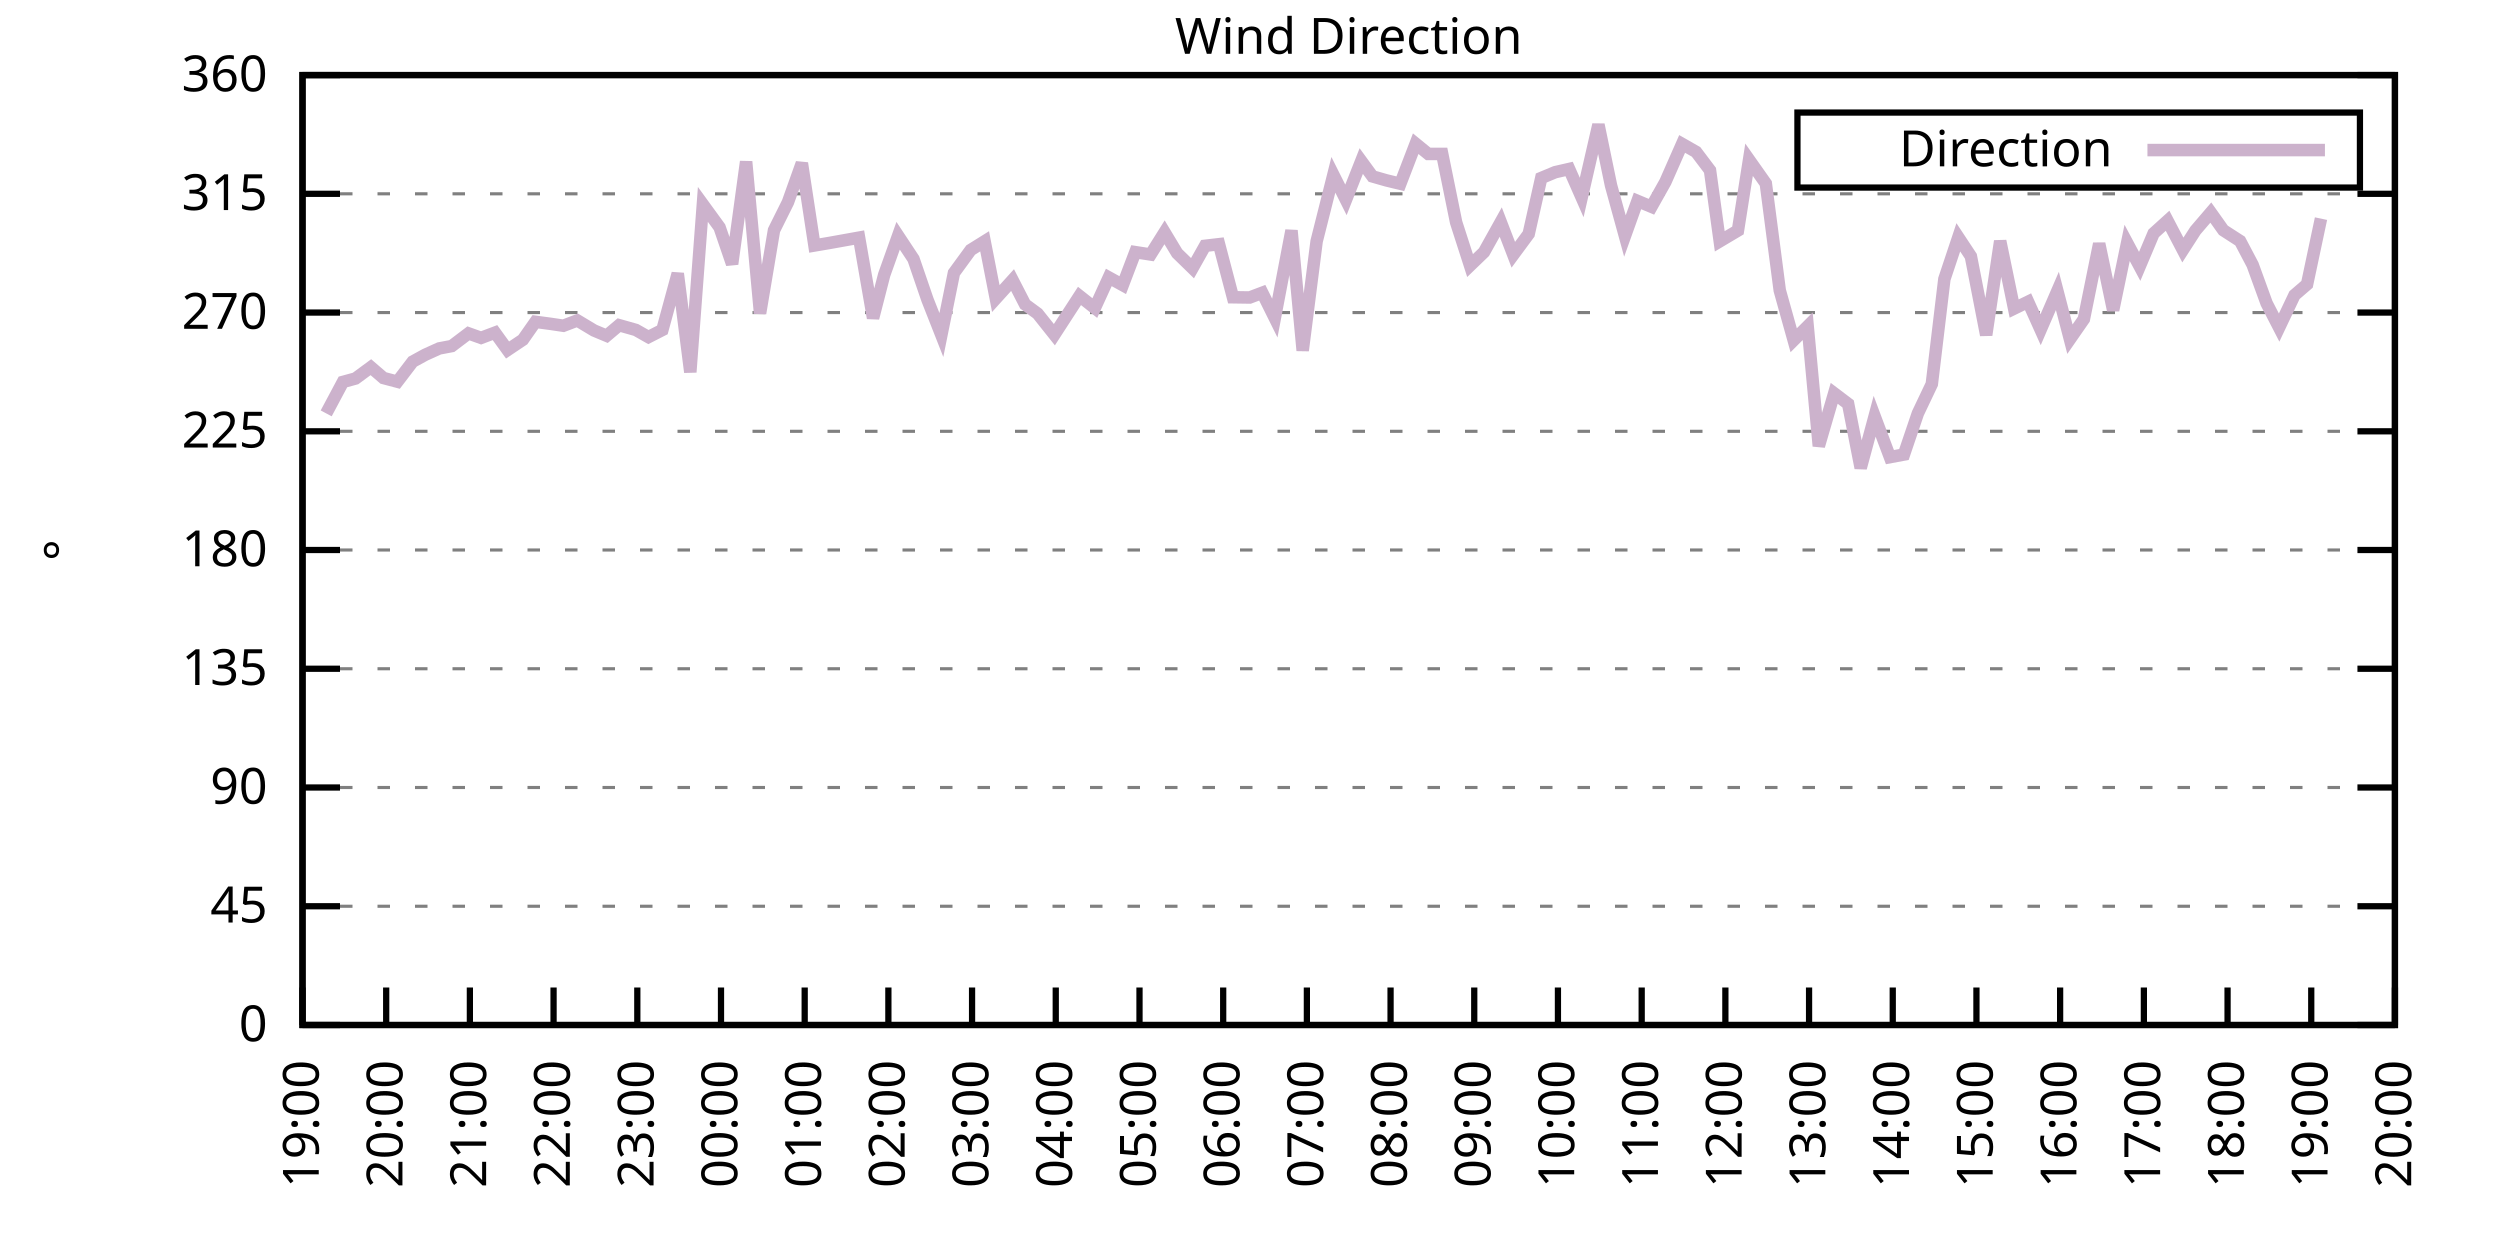
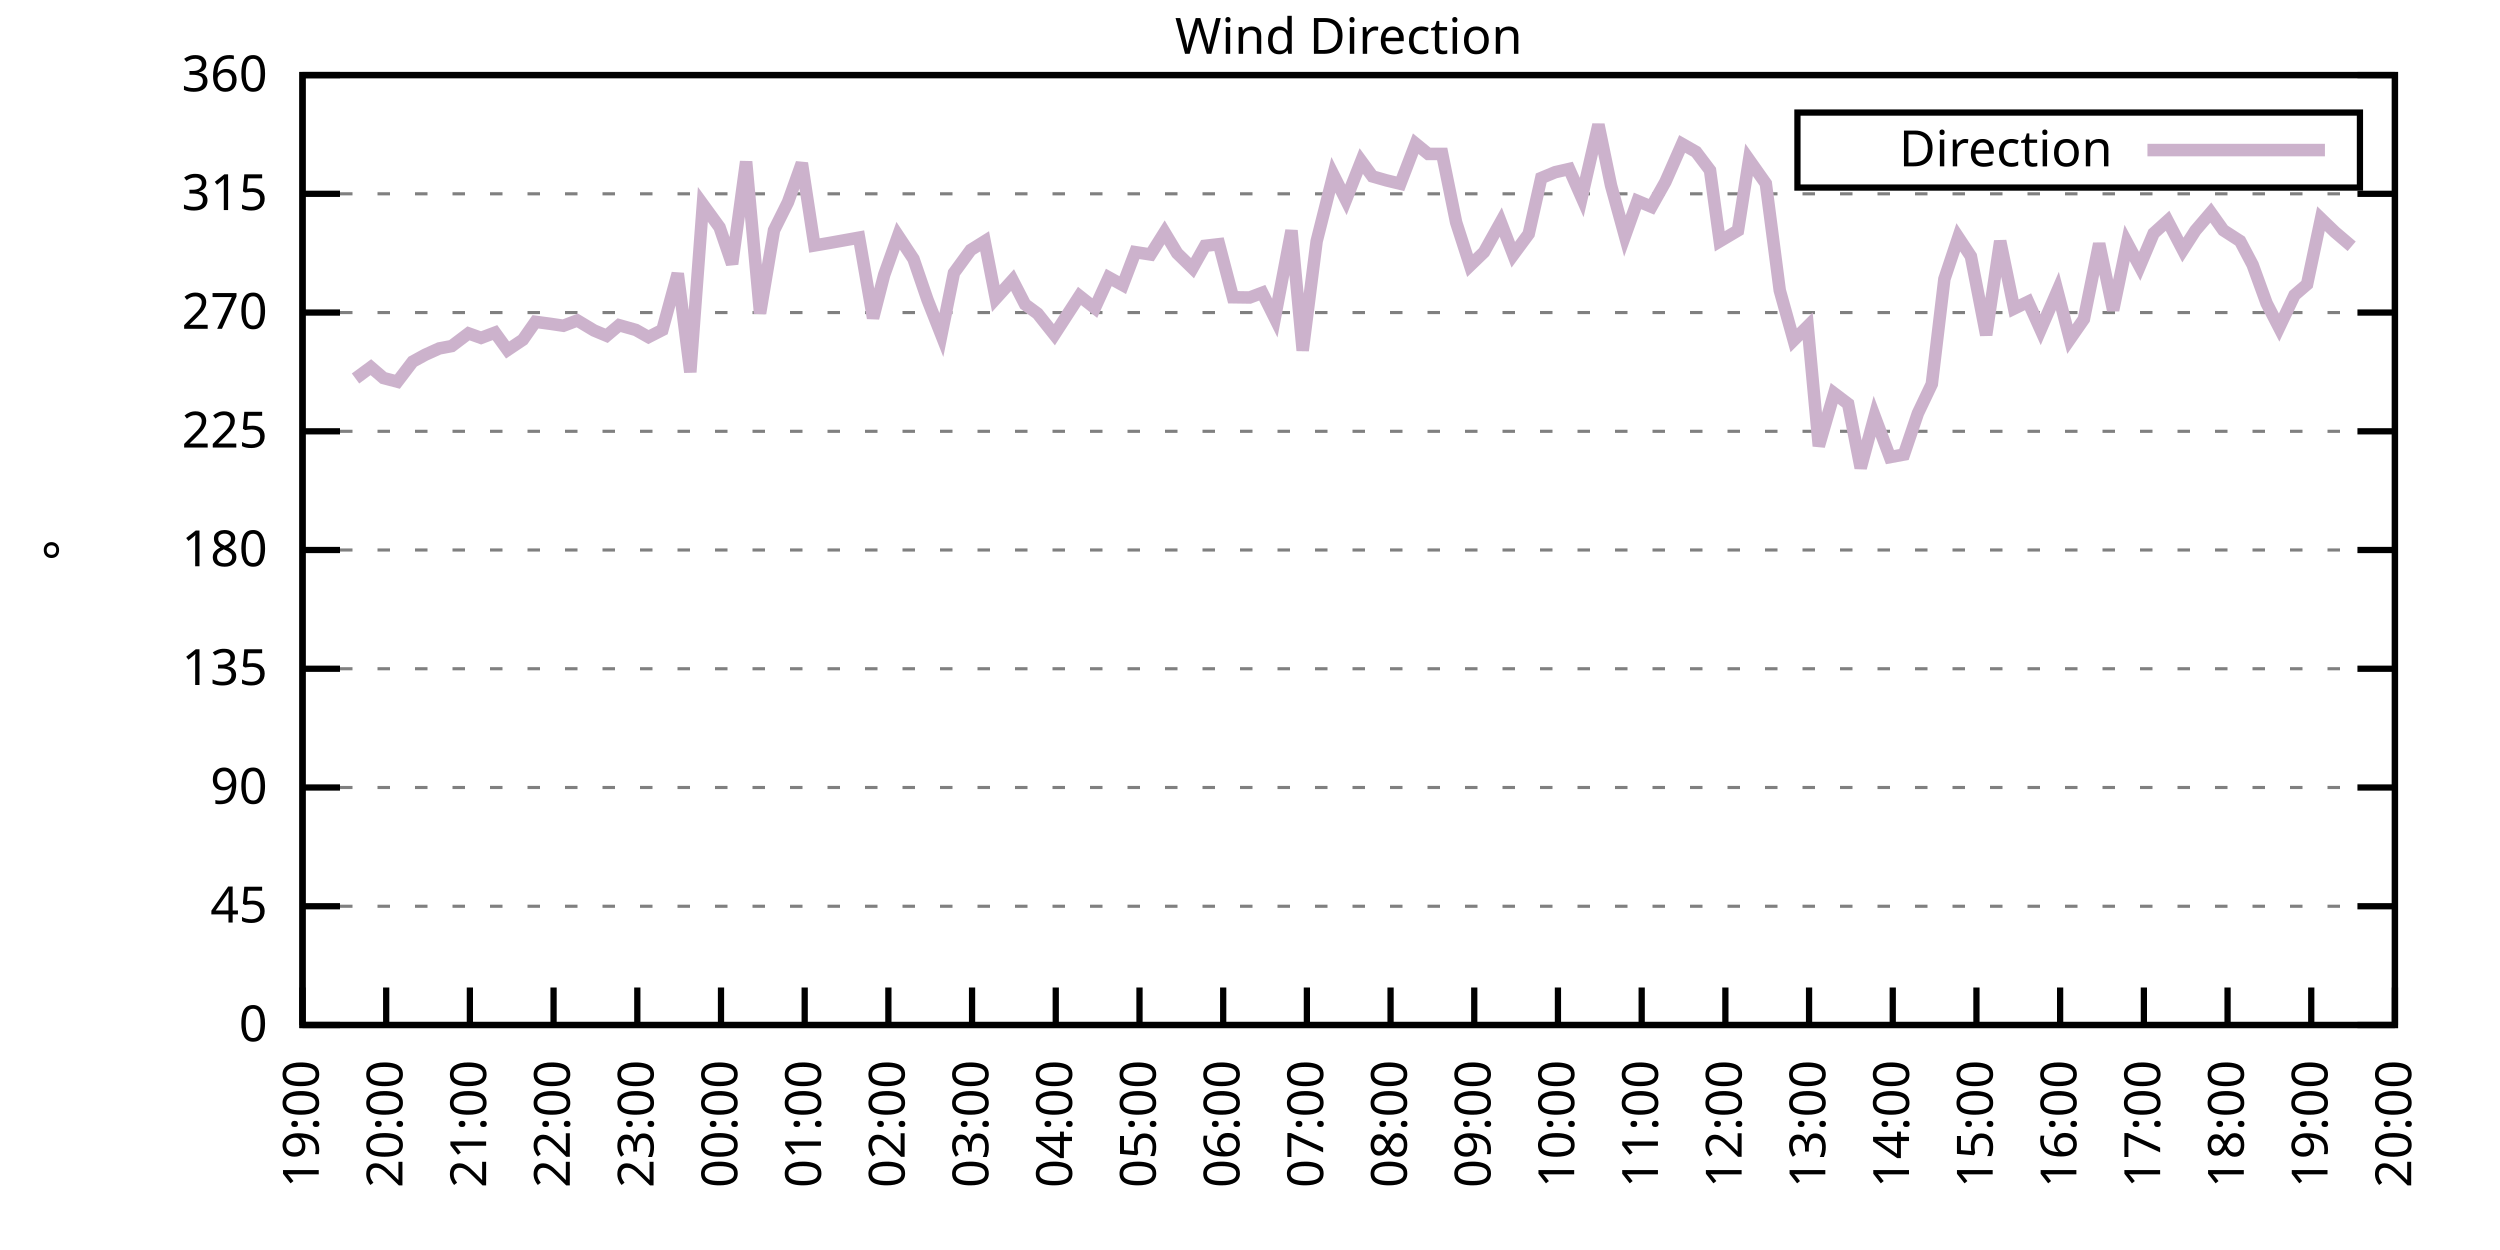
<svg xmlns="http://www.w3.org/2000/svg" xmlns:xlink="http://www.w3.org/1999/xlink" width="400" height="200" viewBox="0 0 400 200">
  <g id="gnuplot_canvas">
    <rect x="0" y="0" width="400" height="200" fill="none" />
    <defs>
      <circle id="gpDot" r="0.5" stroke-width="0.5" stroke="currentColor" />
      <path id="gpPt0" stroke-width="0.333" stroke="currentColor" d="M-1,0 h2 M0,-1 v2" />
      <path id="gpPt1" stroke-width="0.333" stroke="currentColor" d="M-1,-1 L1,1 M1,-1 L-1,1" />
      <path id="gpPt2" stroke-width="0.333" stroke="currentColor" d="M-1,0 L1,0 M0,-1 L0,1 M-1,-1 L1,1 M-1,1 L1,-1" />
      <rect id="gpPt3" stroke-width="0.333" stroke="currentColor" x="-1" y="-1" width="2" height="2" />
      <rect id="gpPt4" stroke-width="0.333" stroke="currentColor" fill="currentColor" x="-1" y="-1" width="2" height="2" />
      <circle id="gpPt5" stroke-width="0.333" stroke="currentColor" cx="0" cy="0" r="1" />
      <use xlink:href="#gpPt5" id="gpPt6" fill="currentColor" stroke="none" />
      <path id="gpPt7" stroke-width="0.333" stroke="currentColor" d="M0,-1.33 L-1.33,0.67 L1.33,0.67 z" />
      <use xlink:href="#gpPt7" id="gpPt8" fill="currentColor" stroke="none" />
      <use xlink:href="#gpPt7" id="gpPt9" stroke="currentColor" transform="rotate(180)" />
      <use xlink:href="#gpPt9" id="gpPt10" fill="currentColor" stroke="none" />
      <use xlink:href="#gpPt3" id="gpPt11" stroke="currentColor" transform="rotate(45)" />
      <use xlink:href="#gpPt11" id="gpPt12" fill="currentColor" stroke="none" />
      <path id="gpPt13" stroke-width="0.333" stroke="currentColor" d="M0,1.330 L1.265,0.411 L0.782,-1.067 L-0.782,-1.076 L-1.265,0.411 z" />
      <use xlink:href="#gpPt13" id="gpPt14" fill="currentColor" stroke="none" />
      <filter id="textbox" filterUnits="objectBoundingBox" x="0" y="0" height="1" width="1">
        <feFlood flood-color="white" flood-opacity="1" result="bgnd" />
        <feComposite in="SourceGraphic" in2="bgnd" operator="atop" />
      </filter>
      <filter id="greybox" filterUnits="objectBoundingBox" x="0" y="0" height="1" width="1">
        <feFlood flood-color="lightgrey" flood-opacity="1" result="grey" />
        <feComposite in="SourceGraphic" in2="grey" operator="atop" />
      </filter>
    </defs>
    <g fill="none" color="white" stroke="currentColor" stroke-width="1.00" stroke-linecap="butt" stroke-linejoin="miter">
</g>
    <g fill="none" color="black" stroke="currentColor" stroke-width="1.00" stroke-linecap="butt" stroke-linejoin="miter">
      <g stroke="none" shape-rendering="crispEdges">
        <polygon fill="rgb(255, 255, 255)" points="48.40,164.00 383.18,164.00 383.18,12.02 48.40,12.02 " />
      </g>
    </g>
    <g fill="none" color="black" stroke="currentColor" stroke-width="1.00" stroke-linecap="butt" stroke-linejoin="miter">
</g>
    <g fill="none" color="black" stroke="black" stroke-width="0.50" stroke-linecap="butt" stroke-linejoin="miter">
</g>
    <g fill="none" color="gray" stroke="currentColor" stroke-width="0.50" stroke-linecap="butt" stroke-linejoin="miter">
      <path stroke="gray" stroke-dasharray="2,4" class="gridline" d="M48.40,164.00 L383.19,164.00  " />
    </g>
    <g fill="none" color="gray" stroke="gray" stroke-width="1.00" stroke-linecap="butt" stroke-linejoin="miter">
</g>
    <g fill="none" color="black" stroke="currentColor" stroke-width="1.00" stroke-linecap="butt" stroke-linejoin="miter">
      <path stroke="black" d="M48.40,164.00 L54.40,164.00 M383.19,164.00 L377.19,164.00  " />
      <g transform="translate(42.80,166.60)" stroke="none" fill="black" font-family="Sans" font-size="8.00" text-anchor="end">
        <text>
          <tspan font-family="Sans"> 0</tspan>
        </text>
      </g>
    </g>
    <g fill="none" color="black" stroke="currentColor" stroke-width="1.00" stroke-linecap="butt" stroke-linejoin="miter">
</g>
    <g fill="none" color="black" stroke="black" stroke-width="0.50" stroke-linecap="butt" stroke-linejoin="miter">
</g>
    <g fill="none" color="gray" stroke="currentColor" stroke-width="0.50" stroke-linecap="butt" stroke-linejoin="miter">
      <path stroke="gray" stroke-dasharray="2,4" class="gridline" d="M48.40,145.00 L383.19,145.00  " />
    </g>
    <g fill="none" color="gray" stroke="gray" stroke-width="1.00" stroke-linecap="butt" stroke-linejoin="miter">
</g>
    <g fill="none" color="black" stroke="currentColor" stroke-width="1.00" stroke-linecap="butt" stroke-linejoin="miter">
      <path stroke="black" d="M48.40,145.00 L54.40,145.00 M383.19,145.00 L377.19,145.00  " />
      <g transform="translate(42.80,147.60)" stroke="none" fill="black" font-family="Sans" font-size="8.00" text-anchor="end">
        <text>
          <tspan font-family="Sans"> 45</tspan>
        </text>
      </g>
    </g>
    <g fill="none" color="black" stroke="currentColor" stroke-width="1.00" stroke-linecap="butt" stroke-linejoin="miter">
</g>
    <g fill="none" color="black" stroke="black" stroke-width="0.50" stroke-linecap="butt" stroke-linejoin="miter">
</g>
    <g fill="none" color="gray" stroke="currentColor" stroke-width="0.50" stroke-linecap="butt" stroke-linejoin="miter">
      <path stroke="gray" stroke-dasharray="2,4" class="gridline" d="M48.40,126.00 L383.19,126.00  " />
    </g>
    <g fill="none" color="gray" stroke="gray" stroke-width="1.00" stroke-linecap="butt" stroke-linejoin="miter">
</g>
    <g fill="none" color="black" stroke="currentColor" stroke-width="1.00" stroke-linecap="butt" stroke-linejoin="miter">
      <path stroke="black" d="M48.40,126.00 L54.40,126.00 M383.19,126.00 L377.19,126.00  " />
      <g transform="translate(42.80,128.60)" stroke="none" fill="black" font-family="Sans" font-size="8.00" text-anchor="end">
        <text>
          <tspan font-family="Sans"> 90</tspan>
        </text>
      </g>
    </g>
    <g fill="none" color="black" stroke="currentColor" stroke-width="1.00" stroke-linecap="butt" stroke-linejoin="miter">
</g>
    <g fill="none" color="black" stroke="black" stroke-width="0.50" stroke-linecap="butt" stroke-linejoin="miter">
</g>
    <g fill="none" color="gray" stroke="currentColor" stroke-width="0.50" stroke-linecap="butt" stroke-linejoin="miter">
      <path stroke="gray" stroke-dasharray="2,4" class="gridline" d="M48.40,107.00 L383.19,107.00  " />
    </g>
    <g fill="none" color="gray" stroke="gray" stroke-width="1.00" stroke-linecap="butt" stroke-linejoin="miter">
</g>
    <g fill="none" color="black" stroke="currentColor" stroke-width="1.00" stroke-linecap="butt" stroke-linejoin="miter">
      <path stroke="black" d="M48.40,107.00 L54.40,107.00 M383.19,107.00 L377.19,107.00  " />
      <g transform="translate(42.80,109.60)" stroke="none" fill="black" font-family="Sans" font-size="8.00" text-anchor="end">
        <text>
          <tspan font-family="Sans"> 135</tspan>
        </text>
      </g>
    </g>
    <g fill="none" color="black" stroke="currentColor" stroke-width="1.00" stroke-linecap="butt" stroke-linejoin="miter">
</g>
    <g fill="none" color="black" stroke="black" stroke-width="0.50" stroke-linecap="butt" stroke-linejoin="miter">
</g>
    <g fill="none" color="gray" stroke="currentColor" stroke-width="0.50" stroke-linecap="butt" stroke-linejoin="miter">
      <path stroke="gray" stroke-dasharray="2,4" class="gridline" d="M48.40,88.00 L383.19,88.00  " />
    </g>
    <g fill="none" color="gray" stroke="gray" stroke-width="1.00" stroke-linecap="butt" stroke-linejoin="miter">
</g>
    <g fill="none" color="black" stroke="currentColor" stroke-width="1.00" stroke-linecap="butt" stroke-linejoin="miter">
      <path stroke="black" d="M48.40,88.00 L54.40,88.00 M383.19,88.00 L377.19,88.00  " />
      <g transform="translate(42.80,90.60)" stroke="none" fill="black" font-family="Sans" font-size="8.00" text-anchor="end">
        <text>
          <tspan font-family="Sans"> 180</tspan>
        </text>
      </g>
    </g>
    <g fill="none" color="black" stroke="currentColor" stroke-width="1.00" stroke-linecap="butt" stroke-linejoin="miter">
</g>
    <g fill="none" color="black" stroke="black" stroke-width="0.50" stroke-linecap="butt" stroke-linejoin="miter">
</g>
    <g fill="none" color="gray" stroke="currentColor" stroke-width="0.50" stroke-linecap="butt" stroke-linejoin="miter">
      <path stroke="gray" stroke-dasharray="2,4" class="gridline" d="M48.40,69.01 L383.19,69.01  " />
    </g>
    <g fill="none" color="gray" stroke="gray" stroke-width="1.00" stroke-linecap="butt" stroke-linejoin="miter">
</g>
    <g fill="none" color="black" stroke="currentColor" stroke-width="1.00" stroke-linecap="butt" stroke-linejoin="miter">
      <path stroke="black" d="M48.40,69.01 L54.40,69.01 M383.19,69.01 L377.19,69.01  " />
      <g transform="translate(42.80,71.61)" stroke="none" fill="black" font-family="Sans" font-size="8.00" text-anchor="end">
        <text>
          <tspan font-family="Sans"> 225</tspan>
        </text>
      </g>
    </g>
    <g fill="none" color="black" stroke="currentColor" stroke-width="1.00" stroke-linecap="butt" stroke-linejoin="miter">
</g>
    <g fill="none" color="black" stroke="black" stroke-width="0.50" stroke-linecap="butt" stroke-linejoin="miter">
</g>
    <g fill="none" color="gray" stroke="currentColor" stroke-width="0.50" stroke-linecap="butt" stroke-linejoin="miter">
      <path stroke="gray" stroke-dasharray="2,4" class="gridline" d="M48.40,50.01 L383.19,50.01  " />
    </g>
    <g fill="none" color="gray" stroke="gray" stroke-width="1.00" stroke-linecap="butt" stroke-linejoin="miter">
</g>
    <g fill="none" color="black" stroke="currentColor" stroke-width="1.00" stroke-linecap="butt" stroke-linejoin="miter">
      <path stroke="black" d="M48.40,50.01 L54.40,50.01 M383.19,50.01 L377.19,50.01  " />
      <g transform="translate(42.80,52.61)" stroke="none" fill="black" font-family="Sans" font-size="8.00" text-anchor="end">
        <text>
          <tspan font-family="Sans"> 270</tspan>
        </text>
      </g>
    </g>
    <g fill="none" color="black" stroke="currentColor" stroke-width="1.00" stroke-linecap="butt" stroke-linejoin="miter">
</g>
    <g fill="none" color="black" stroke="black" stroke-width="0.50" stroke-linecap="butt" stroke-linejoin="miter">
</g>
    <g fill="none" color="gray" stroke="currentColor" stroke-width="0.50" stroke-linecap="butt" stroke-linejoin="miter">
      <path stroke="gray" stroke-dasharray="2,4" class="gridline" d="M48.40,31.01 L383.19,31.01  " />
    </g>
    <g fill="none" color="gray" stroke="gray" stroke-width="1.00" stroke-linecap="butt" stroke-linejoin="miter">
</g>
    <g fill="none" color="black" stroke="currentColor" stroke-width="1.00" stroke-linecap="butt" stroke-linejoin="miter">
      <path stroke="black" d="M48.40,31.01 L54.40,31.01 M383.19,31.01 L377.19,31.01  " />
      <g transform="translate(42.80,33.61)" stroke="none" fill="black" font-family="Sans" font-size="8.00" text-anchor="end">
        <text>
          <tspan font-family="Sans"> 315</tspan>
        </text>
      </g>
    </g>
    <g fill="none" color="black" stroke="currentColor" stroke-width="1.00" stroke-linecap="butt" stroke-linejoin="miter">
</g>
    <g fill="none" color="black" stroke="black" stroke-width="0.50" stroke-linecap="butt" stroke-linejoin="miter">
</g>
    <g fill="none" color="gray" stroke="currentColor" stroke-width="0.50" stroke-linecap="butt" stroke-linejoin="miter">
      <path stroke="gray" stroke-dasharray="2,4" class="gridline" d="M48.40,12.01 L383.19,12.01  " />
    </g>
    <g fill="none" color="gray" stroke="gray" stroke-width="1.00" stroke-linecap="butt" stroke-linejoin="miter">
</g>
    <g fill="none" color="black" stroke="currentColor" stroke-width="1.00" stroke-linecap="butt" stroke-linejoin="miter">
      <path stroke="black" d="M48.40,12.01 L54.40,12.01 M383.19,12.01 L377.19,12.01  " />
      <g transform="translate(42.80,14.61)" stroke="none" fill="black" font-family="Sans" font-size="8.00" text-anchor="end">
        <text>
          <tspan font-family="Sans"> 360</tspan>
        </text>
      </g>
    </g>
    <g fill="none" color="black" stroke="currentColor" stroke-width="1.00" stroke-linecap="butt" stroke-linejoin="miter">
      <path stroke="black" d="M48.40,164.00 L48.40,158.00  " />
      <g transform="translate(51.00,169.60) rotate(270.00)" stroke="none" fill="black" font-family="Sans" font-size="8.00" text-anchor="end">
        <text>
          <tspan font-family="Sans">19:00</tspan>
        </text>
      </g>
    </g>
    <g fill="none" color="black" stroke="currentColor" stroke-width="1.00" stroke-linecap="butt" stroke-linejoin="miter">
      <path stroke="black" d="M61.79,164.00 L61.79,158.00  " />
      <g transform="translate(64.39,169.60) rotate(270.00)" stroke="none" fill="black" font-family="Sans" font-size="8.00" text-anchor="end">
        <text>
          <tspan font-family="Sans">20:00</tspan>
        </text>
      </g>
    </g>
    <g fill="none" color="black" stroke="currentColor" stroke-width="1.00" stroke-linecap="butt" stroke-linejoin="miter">
      <path stroke="black" d="M75.18,164.00 L75.18,158.00  " />
      <g transform="translate(77.78,169.60) rotate(270.00)" stroke="none" fill="black" font-family="Sans" font-size="8.00" text-anchor="end">
        <text>
          <tspan font-family="Sans">21:00</tspan>
        </text>
      </g>
    </g>
    <g fill="none" color="black" stroke="currentColor" stroke-width="1.00" stroke-linecap="butt" stroke-linejoin="miter">
      <path stroke="black" d="M88.57,164.00 L88.57,158.00  " />
      <g transform="translate(91.17,169.60) rotate(270.00)" stroke="none" fill="black" font-family="Sans" font-size="8.00" text-anchor="end">
        <text>
          <tspan font-family="Sans">22:00</tspan>
        </text>
      </g>
    </g>
    <g fill="none" color="black" stroke="currentColor" stroke-width="1.00" stroke-linecap="butt" stroke-linejoin="miter">
      <path stroke="black" d="M101.97,164.00 L101.97,158.00  " />
      <g transform="translate(104.57,169.60) rotate(270.00)" stroke="none" fill="black" font-family="Sans" font-size="8.00" text-anchor="end">
        <text>
          <tspan font-family="Sans">23:00</tspan>
        </text>
      </g>
    </g>
    <g fill="none" color="black" stroke="currentColor" stroke-width="1.00" stroke-linecap="butt" stroke-linejoin="miter">
      <path stroke="black" d="M115.36,164.00 L115.36,158.00  " />
      <g transform="translate(117.96,169.60) rotate(270.00)" stroke="none" fill="black" font-family="Sans" font-size="8.00" text-anchor="end">
        <text>
          <tspan font-family="Sans">00:00</tspan>
        </text>
      </g>
    </g>
    <g fill="none" color="black" stroke="currentColor" stroke-width="1.00" stroke-linecap="butt" stroke-linejoin="miter">
      <path stroke="black" d="M128.75,164.00 L128.75,158.00  " />
      <g transform="translate(131.35,169.60) rotate(270.00)" stroke="none" fill="black" font-family="Sans" font-size="8.00" text-anchor="end">
        <text>
          <tspan font-family="Sans">01:00</tspan>
        </text>
      </g>
    </g>
    <g fill="none" color="black" stroke="currentColor" stroke-width="1.00" stroke-linecap="butt" stroke-linejoin="miter">
      <path stroke="black" d="M142.14,164.00 L142.14,158.00  " />
      <g transform="translate(144.74,169.60) rotate(270.00)" stroke="none" fill="black" font-family="Sans" font-size="8.00" text-anchor="end">
        <text>
          <tspan font-family="Sans">02:00</tspan>
        </text>
      </g>
    </g>
    <g fill="none" color="black" stroke="currentColor" stroke-width="1.00" stroke-linecap="butt" stroke-linejoin="miter">
      <path stroke="black" d="M155.53,164.00 L155.53,158.00  " />
      <g transform="translate(158.13,169.60) rotate(270.00)" stroke="none" fill="black" font-family="Sans" font-size="8.00" text-anchor="end">
        <text>
          <tspan font-family="Sans">03:00</tspan>
        </text>
      </g>
    </g>
    <g fill="none" color="black" stroke="currentColor" stroke-width="1.00" stroke-linecap="butt" stroke-linejoin="miter">
      <path stroke="black" d="M168.92,164.00 L168.92,158.00  " />
      <g transform="translate(171.52,169.60) rotate(270.00)" stroke="none" fill="black" font-family="Sans" font-size="8.00" text-anchor="end">
        <text>
          <tspan font-family="Sans">04:00</tspan>
        </text>
      </g>
    </g>
    <g fill="none" color="black" stroke="currentColor" stroke-width="1.00" stroke-linecap="butt" stroke-linejoin="miter">
      <path stroke="black" d="M182.32,164.00 L182.32,158.00  " />
      <g transform="translate(184.92,169.60) rotate(270.00)" stroke="none" fill="black" font-family="Sans" font-size="8.00" text-anchor="end">
        <text>
          <tspan font-family="Sans">05:00</tspan>
        </text>
      </g>
    </g>
    <g fill="none" color="black" stroke="currentColor" stroke-width="1.00" stroke-linecap="butt" stroke-linejoin="miter">
      <path stroke="black" d="M195.71,164.00 L195.71,158.00  " />
      <g transform="translate(198.31,169.60) rotate(270.00)" stroke="none" fill="black" font-family="Sans" font-size="8.00" text-anchor="end">
        <text>
          <tspan font-family="Sans">06:00</tspan>
        </text>
      </g>
    </g>
    <g fill="none" color="black" stroke="currentColor" stroke-width="1.00" stroke-linecap="butt" stroke-linejoin="miter">
      <path stroke="black" d="M209.10,164.00 L209.10,158.00  " />
      <g transform="translate(211.70,169.60) rotate(270.00)" stroke="none" fill="black" font-family="Sans" font-size="8.00" text-anchor="end">
        <text>
          <tspan font-family="Sans">07:00</tspan>
        </text>
      </g>
    </g>
    <g fill="none" color="black" stroke="currentColor" stroke-width="1.00" stroke-linecap="butt" stroke-linejoin="miter">
      <path stroke="black" d="M222.49,164.00 L222.49,158.00  " />
      <g transform="translate(225.09,169.60) rotate(270.00)" stroke="none" fill="black" font-family="Sans" font-size="8.00" text-anchor="end">
        <text>
          <tspan font-family="Sans">08:00</tspan>
        </text>
      </g>
    </g>
    <g fill="none" color="black" stroke="currentColor" stroke-width="1.00" stroke-linecap="butt" stroke-linejoin="miter">
      <path stroke="black" d="M235.88,164.00 L235.88,158.00  " />
      <g transform="translate(238.48,169.60) rotate(270.00)" stroke="none" fill="black" font-family="Sans" font-size="8.00" text-anchor="end">
        <text>
          <tspan font-family="Sans">09:00</tspan>
        </text>
      </g>
    </g>
    <g fill="none" color="black" stroke="currentColor" stroke-width="1.00" stroke-linecap="butt" stroke-linejoin="miter">
      <path stroke="black" d="M249.27,164.00 L249.27,158.00  " />
      <g transform="translate(251.87,169.60) rotate(270.00)" stroke="none" fill="black" font-family="Sans" font-size="8.00" text-anchor="end">
        <text>
          <tspan font-family="Sans">10:00</tspan>
        </text>
      </g>
    </g>
    <g fill="none" color="black" stroke="currentColor" stroke-width="1.00" stroke-linecap="butt" stroke-linejoin="miter">
      <path stroke="black" d="M262.67,164.00 L262.67,158.00  " />
      <g transform="translate(265.27,169.60) rotate(270.00)" stroke="none" fill="black" font-family="Sans" font-size="8.00" text-anchor="end">
        <text>
          <tspan font-family="Sans">11:00</tspan>
        </text>
      </g>
    </g>
    <g fill="none" color="black" stroke="currentColor" stroke-width="1.00" stroke-linecap="butt" stroke-linejoin="miter">
      <path stroke="black" d="M276.06,164.00 L276.06,158.00  " />
      <g transform="translate(278.66,169.60) rotate(270.00)" stroke="none" fill="black" font-family="Sans" font-size="8.00" text-anchor="end">
        <text>
          <tspan font-family="Sans">12:00</tspan>
        </text>
      </g>
    </g>
    <g fill="none" color="black" stroke="currentColor" stroke-width="1.00" stroke-linecap="butt" stroke-linejoin="miter">
      <path stroke="black" d="M289.45,164.00 L289.45,158.00  " />
      <g transform="translate(292.05,169.60) rotate(270.00)" stroke="none" fill="black" font-family="Sans" font-size="8.00" text-anchor="end">
        <text>
          <tspan font-family="Sans">13:00</tspan>
        </text>
      </g>
    </g>
    <g fill="none" color="black" stroke="currentColor" stroke-width="1.00" stroke-linecap="butt" stroke-linejoin="miter">
      <path stroke="black" d="M302.84,164.00 L302.84,158.00  " />
      <g transform="translate(305.44,169.60) rotate(270.00)" stroke="none" fill="black" font-family="Sans" font-size="8.00" text-anchor="end">
        <text>
          <tspan font-family="Sans">14:00</tspan>
        </text>
      </g>
    </g>
    <g fill="none" color="black" stroke="currentColor" stroke-width="1.00" stroke-linecap="butt" stroke-linejoin="miter">
      <path stroke="black" d="M316.23,164.00 L316.23,158.00  " />
      <g transform="translate(318.83,169.60) rotate(270.00)" stroke="none" fill="black" font-family="Sans" font-size="8.00" text-anchor="end">
        <text>
          <tspan font-family="Sans">15:00</tspan>
        </text>
      </g>
    </g>
    <g fill="none" color="black" stroke="currentColor" stroke-width="1.00" stroke-linecap="butt" stroke-linejoin="miter">
      <path stroke="black" d="M329.62,164.00 L329.62,158.00  " />
      <g transform="translate(332.22,169.60) rotate(270.00)" stroke="none" fill="black" font-family="Sans" font-size="8.00" text-anchor="end">
        <text>
          <tspan font-family="Sans">16:00</tspan>
        </text>
      </g>
    </g>
    <g fill="none" color="black" stroke="currentColor" stroke-width="1.00" stroke-linecap="butt" stroke-linejoin="miter">
      <path stroke="black" d="M343.02,164.00 L343.02,158.00  " />
      <g transform="translate(345.62,169.60) rotate(270.00)" stroke="none" fill="black" font-family="Sans" font-size="8.00" text-anchor="end">
        <text>
          <tspan font-family="Sans">17:00</tspan>
        </text>
      </g>
    </g>
    <g fill="none" color="black" stroke="currentColor" stroke-width="1.00" stroke-linecap="butt" stroke-linejoin="miter">
      <path stroke="black" d="M356.41,164.00 L356.41,158.00  " />
      <g transform="translate(359.01,169.60) rotate(270.00)" stroke="none" fill="black" font-family="Sans" font-size="8.00" text-anchor="end">
        <text>
          <tspan font-family="Sans">18:00</tspan>
        </text>
      </g>
    </g>
    <g fill="none" color="black" stroke="currentColor" stroke-width="1.00" stroke-linecap="butt" stroke-linejoin="miter">
      <path stroke="black" d="M369.80,164.00 L369.80,158.00  " />
      <g transform="translate(372.40,169.60) rotate(270.00)" stroke="none" fill="black" font-family="Sans" font-size="8.00" text-anchor="end">
        <text>
          <tspan font-family="Sans">19:00</tspan>
        </text>
      </g>
    </g>
    <g fill="none" color="black" stroke="currentColor" stroke-width="1.00" stroke-linecap="butt" stroke-linejoin="miter">
      <path stroke="black" d="M383.19,164.00 L383.19,158.00  " />
      <g transform="translate(385.79,169.60) rotate(270.00)" stroke="none" fill="black" font-family="Sans" font-size="8.00" text-anchor="end">
        <text>
          <tspan font-family="Sans">20:00</tspan>
        </text>
      </g>
    </g>
    <g fill="none" color="black" stroke="currentColor" stroke-width="1.00" stroke-linecap="butt" stroke-linejoin="miter">
</g>
    <g fill="none" color="black" stroke="currentColor" stroke-width="1.00" stroke-linecap="butt" stroke-linejoin="miter">
      <path stroke="black" d="M48.40,12.01 L48.40,164.00 L383.19,164.00 L383.19,12.01 L48.40,12.01 Z  " />
    </g>
    <g fill="none" color="black" stroke="currentColor" stroke-width="1.00" stroke-linecap="butt" stroke-linejoin="miter">
</g>
    <g fill="none" color="black" stroke="currentColor" stroke-width="1.00" stroke-linecap="butt" stroke-linejoin="miter">
      <path stroke="black" d="M287.59,30.01 L287.59,18.01 L377.59,18.01 L377.59,30.01 L287.59,30.01 Z  " />
    </g>
    <g id="Wind_direction_plot_1">
      <g fill="none" color="white" stroke="black" stroke-width="2.00" stroke-linecap="butt" stroke-linejoin="miter">
</g>
      <g fill="none" color="black" stroke="currentColor" stroke-width="2.00" stroke-linecap="butt" stroke-linejoin="miter">
        <g transform="translate(337.99,26.61)" stroke="none" fill="black" font-family="Sans" font-size="8.00" text-anchor="end">
          <text>
            <tspan font-family="Sans">Direction</tspan>
          </text>
        </g>
      </g>
      <g fill="none" color="black" stroke="currentColor" stroke-width="2.00" stroke-linecap="butt" stroke-linejoin="miter">
-         <path stroke="rgb(204, 178, 204)" d="M343.59,24.01 L371.99,24.01 M52.19,66.14 L54.87,61.11 L56.88,60.56 L59.34,58.75 L61.35,60.48 L63.58,61.07   L66.03,57.86 L68.04,56.76 L70.27,55.75 L72.28,55.37 L74.96,53.34 L76.97,54.06 L79.20,53.22 L81.21,56.00   L83.66,54.36 L85.67,51.49 L88.13,51.82 L90.14,52.12 L92.37,51.27 L95.05,52.88 L97.06,53.72 L99.06,52.03   L101.74,52.79 L103.75,53.93 L105.98,52.79 L108.44,43.76 L110.45,59.55 L112.46,32.70 L115.13,36.37 L117.14,42.24   L119.38,25.86 L121.61,50.13 L123.84,36.84 L126.07,32.36 L128.30,26.11 L130.31,39.28 L132.77,38.86 L137.45,38.02   L139.69,50.89 L141.47,43.97 L143.70,37.72 L146.16,41.44 L148.39,47.94 L150.62,53.60 L152.63,43.67 L155.31,40.00   L157.54,38.61 L159.33,47.77 L162.01,44.81 L164.01,48.70 L166.02,50.18 L168.70,53.55 L172.72,47.35 L175.17,49.29   L177.41,44.39 L179.64,45.62 L181.65,40.34 L184.10,40.72 L186.33,37.17 L188.34,40.51 L190.80,42.91 L192.81,39.33   L195.04,39.07 L197.27,47.56 L199.95,47.60 L201.96,46.84 L203.97,50.89 L206.64,36.88 L208.43,56.09 L210.66,38.61   L213.34,27.97 L215.35,31.98 L217.80,25.77 L219.59,28.22 L221.82,28.86 L224.05,29.40 L226.51,22.99 L228.52,24.63   L230.75,24.63 L232.98,35.57 L235.21,42.49 L237.44,40.34 L240.12,35.53 L242.13,40.76 L244.59,37.43 L246.60,28.48   L248.83,27.55 L251.06,27.04 L253.07,31.60 L255.75,19.95 L257.76,29.66 L259.99,37.76 L262.00,32.15 L264.23,33.08   L266.46,29.11 L269.14,23.03 L271.37,24.30 L273.60,27.25 L275.16,38.61 L278.07,36.88 L279.85,25.56 L282.53,29.36   L284.76,46.46 L286.99,54.44 L289.23,52.20 L291.01,71.37 L293.47,62.93 L295.70,64.62 L297.71,74.87 L299.94,66.60   L302.39,73.14 L304.63,72.72 L306.86,66.14 L309.09,61.45 L311.10,44.65 L313.33,37.97 L315.34,41.01 L317.79,53.60   L320.03,38.57 L322.26,49.37 L324.49,48.28 L326.50,52.75 L329.18,46.55 L331.19,54.27 L333.42,51.06 L335.87,38.99   L338.10,49.63 L340.34,38.86 L342.35,42.62 L344.58,37.34 L346.81,35.32 L349.26,40.00 L351.27,36.88 L353.73,34.01   L355.74,36.84 L358.42,38.57 L360.42,42.37 L362.66,48.53 L364.66,52.41 L367.12,47.22 L369.13,45.49 L371.36,34.98    " />
+         <path stroke="rgb(204, 178, 204)" d="M343.59,24.01 L371.99,24.01 M56.88,60.56 L59.34,58.75 L61.35,60.48 L63.58,61.07 L66.03,57.86 L68.04,56.76   L70.27,55.75 L72.28,55.37 L74.96,53.34 L76.97,54.06 L79.20,53.22 L81.21,56.00 L83.66,54.36 L85.67,51.49   L88.13,51.82 L90.14,52.12 L92.37,51.27 L95.05,52.88 L97.06,53.72 L99.06,52.03 L101.74,52.79 L103.75,53.93   L105.98,52.79 L108.44,43.76 L110.45,59.55 L112.46,32.70 L115.13,36.37 L117.14,42.24 L119.38,25.86 L121.61,50.13   L123.84,36.84 L126.07,32.36 L128.30,26.11 L130.31,39.28 L132.77,38.86 L137.45,38.02 L139.69,50.89 L141.47,43.97   L143.70,37.72 L146.16,41.44 L148.39,47.94 L150.62,53.60 L152.63,43.67 L155.31,40.00 L157.54,38.61 L159.33,47.77   L162.01,44.81 L164.01,48.70 L166.02,50.18 L168.70,53.55 L172.72,47.35 L175.17,49.29 L177.41,44.39 L179.64,45.62   L181.65,40.34 L184.10,40.72 L186.33,37.17 L188.34,40.51 L190.80,42.91 L192.81,39.33 L195.04,39.07 L197.27,47.56   L199.95,47.60 L201.96,46.84 L203.97,50.89 L206.64,36.88 L208.43,56.09 L210.66,38.61 L213.34,27.97 L215.35,31.98   L217.80,25.77 L219.59,28.22 L221.82,28.86 L224.05,29.40 L226.51,22.99 L228.52,24.63 L230.75,24.63 L232.98,35.57   L235.21,42.49 L237.44,40.34 L240.12,35.53 L242.13,40.76 L244.59,37.43 L246.60,28.48 L248.83,27.55 L251.06,27.04   L253.07,31.60 L255.75,19.95 L257.76,29.66 L259.99,37.76 L262.00,32.15 L264.23,33.08 L266.46,29.11 L269.14,23.03   L271.37,24.30 L273.60,27.25 L275.16,38.61 L278.07,36.88 L279.85,25.56 L282.53,29.36 L284.76,46.46 L286.99,54.44   L289.23,52.20 L291.01,71.37 L293.47,62.93 L295.70,64.62 L297.71,74.87 L299.94,66.60 L302.39,73.14 L304.63,72.72   L306.86,66.14 L309.09,61.45 L311.10,44.65 L313.33,37.97 L315.34,41.01 L317.79,53.60 L320.03,38.57 L322.26,49.37   L324.49,48.28 L326.50,52.75 L329.18,46.55 L331.19,54.27 L333.42,51.06 L335.87,38.99 L338.10,49.63 L340.34,38.86   L342.35,42.62 L344.58,37.34 L346.81,35.32 L349.26,40.00 L351.27,36.88 L353.73,34.01 L355.74,36.84 L358.42,38.57   L360.42,42.37 L362.66,48.53 L364.66,52.41 L367.12,47.22 L369.13,45.49 L371.36,34.98 L373.59,37.13 L376.27,39.41    " />
      </g>
    </g>
    <g fill="none" color="black" stroke="currentColor" stroke-width="2.00" stroke-linecap="butt" stroke-linejoin="miter">
</g>
    <g fill="none" color="black" stroke="black" stroke-width="1.00" stroke-linecap="butt" stroke-linejoin="miter">
</g>
    <g fill="none" color="black" stroke="currentColor" stroke-width="1.00" stroke-linecap="butt" stroke-linejoin="miter">
      <path stroke="black" d="M48.40,12.01 L48.40,164.00 L383.19,164.00 L383.19,12.01 L48.40,12.01 Z  " />
      <g transform="translate(12.80,88.01) rotate(270.00)" stroke="none" fill="black" font-family="Sans" font-size="8.00" text-anchor="middle">
        <text>
          <tspan font-family="Sans">°</tspan>
        </text>
      </g>
    </g>
    <g fill="none" color="black" stroke="currentColor" stroke-width="1.00" stroke-linecap="butt" stroke-linejoin="miter">
</g>
    <g fill="none" color="black" stroke="currentColor" stroke-width="1.00" stroke-linecap="butt" stroke-linejoin="miter">
      <g transform="translate(215.79,8.61)" stroke="none" fill="black" font-family="Sans" font-size="8.00" text-anchor="middle">
        <text>
          <tspan font-family="Sans">Wind Direction</tspan>
        </text>
      </g>
    </g>
    <g fill="none" color="black" stroke="currentColor" stroke-width="1.00" stroke-linecap="butt" stroke-linejoin="miter">
</g>
  </g>
</svg>
